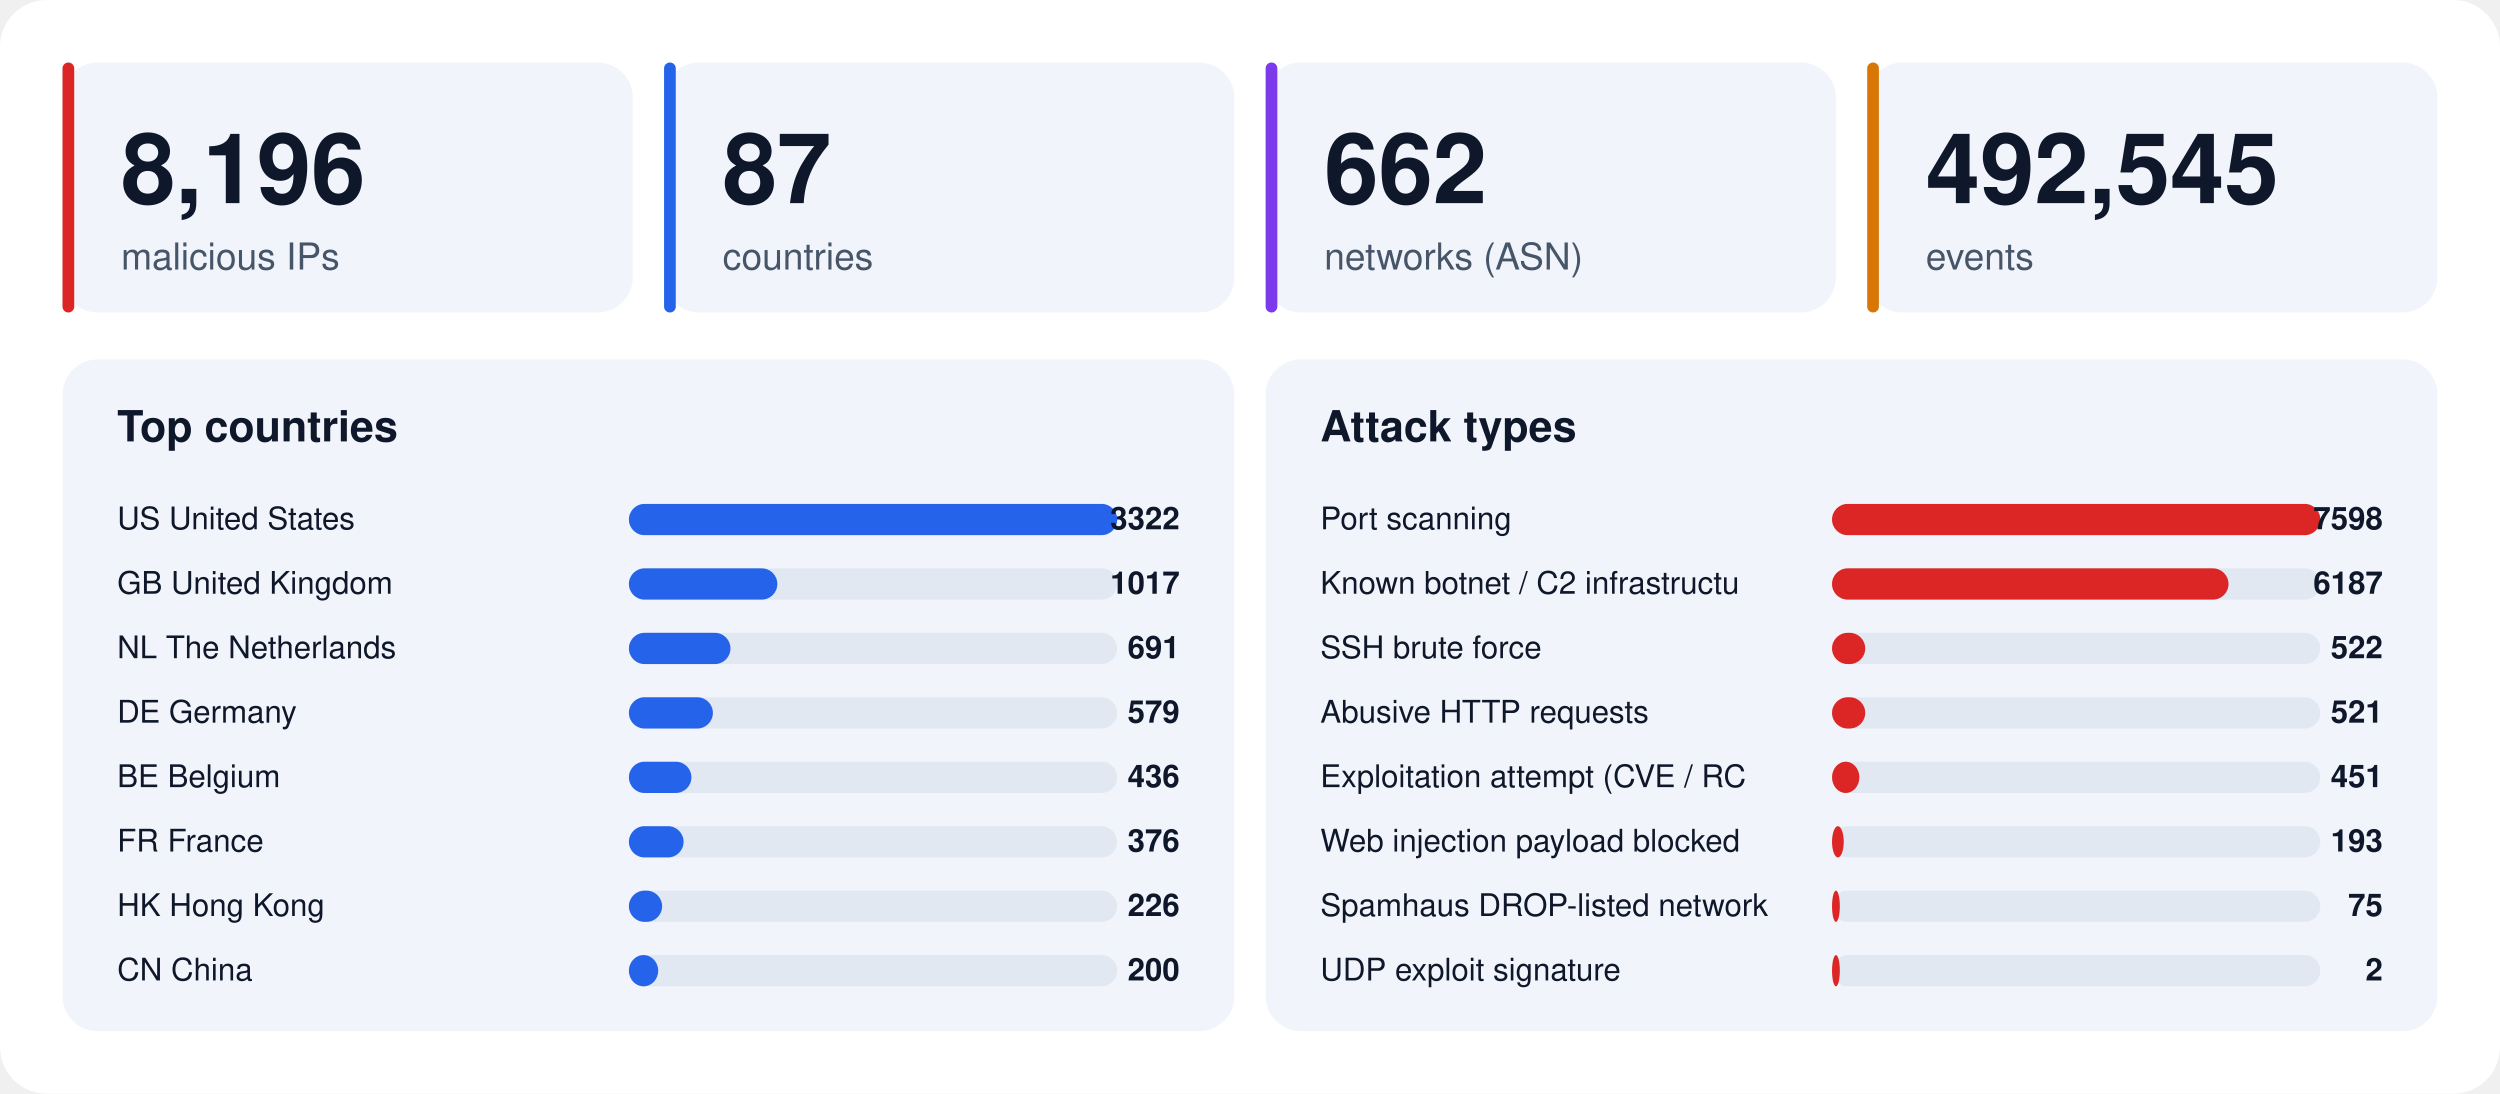
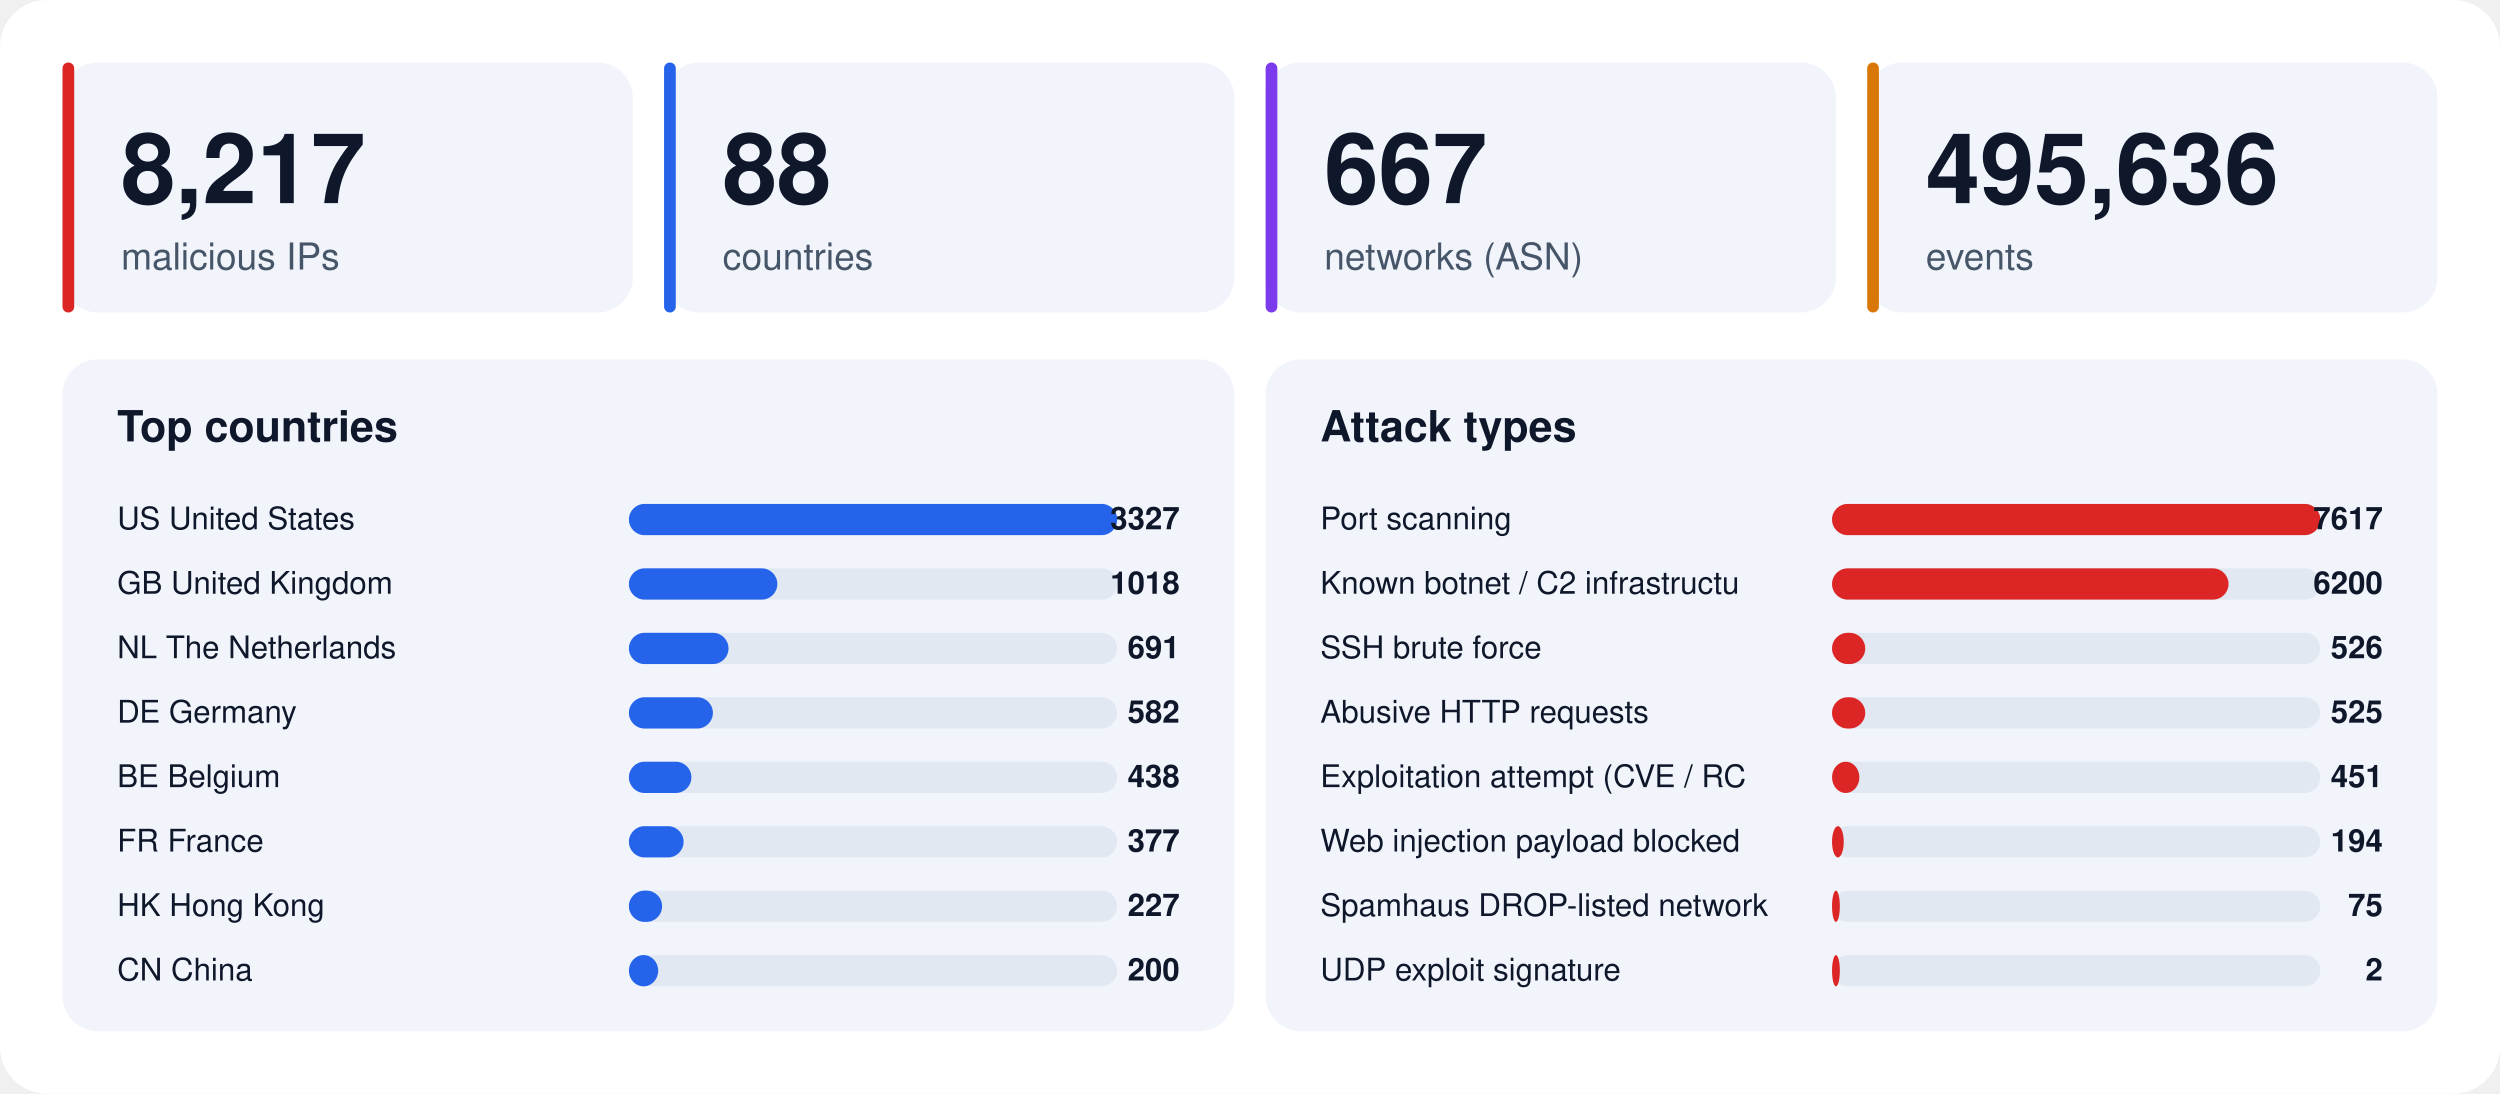
<svg xmlns="http://www.w3.org/2000/svg" width="1280" height="560" viewBox="0 0 1280 560" font-family="-apple-system,BlinkMacSystemFont,'Segoe UI',Helvetica,Arial,sans-serif">
  <rect width="1280" height="560" rx="24" fill="#ffffff" />
  <rect x="32" y="32" width="292" height="128" rx="18" fill="#f1f5fb" />
  <rect x="32" y="32" width="6" height="128" rx="3" fill="#dc2626" />
-   <text x="62" y="104" font-size="50" font-weight="800" fill="#0f172a">8,196</text>
+   <text x="62" y="104" font-size="50" font-weight="800" fill="#0f172a">8,217</text>
  <text x="62" y="138" font-size="19" fill="#475569">malicious IPs</text>
  <rect x="340" y="32" width="292" height="128" rx="18" fill="#f1f5fb" />
  <rect x="340" y="32" width="6" height="128" rx="3" fill="#2563eb" />
-   <text x="370" y="104" font-size="50" font-weight="800" fill="#0f172a">87</text>
+   <text x="370" y="104" font-size="50" font-weight="800" fill="#0f172a">88</text>
  <text x="370" y="138" font-size="19" fill="#475569">countries</text>
  <rect x="648" y="32" width="292" height="128" rx="18" fill="#f1f5fb" />
  <rect x="648" y="32" width="6" height="128" rx="3" fill="#7c3aed" />
-   <text x="678" y="104" font-size="50" font-weight="800" fill="#0f172a">662</text>
+   <text x="678" y="104" font-size="50" font-weight="800" fill="#0f172a">667</text>
  <text x="678" y="138" font-size="19" fill="#475569">networks (ASN)</text>
  <rect x="956" y="32" width="292" height="128" rx="18" fill="#f1f5fb" />
  <rect x="956" y="32" width="6" height="128" rx="3" fill="#d97706" />
-   <text x="986" y="104" font-size="50" font-weight="800" fill="#0f172a">492,545</text>
+   <text x="986" y="104" font-size="50" font-weight="800" fill="#0f172a">495,636</text>
  <text x="986" y="138" font-size="19" fill="#475569">events</text>
  <rect x="32" y="184" width="600" height="344" rx="18" fill="#f1f5fb" />
  <text x="60" y="226" font-size="22" font-weight="700" fill="#0f172a">Top countries</text>
  <text x="60" y="271" font-size="16" fill="#0f172a">US  United States</text>
  <rect x="322" y="258" width="250" height="16" rx="8" fill="#e2e8f2" />
  <rect x="322" y="258" width="250" height="16" rx="8" fill="#2563eb" />
-   <text x="604" y="271" font-size="16" font-weight="700" text-anchor="end" fill="#0f172a">3322</text>
+   <text x="604" y="271" font-size="16" font-weight="700" text-anchor="end" fill="#0f172a">3327</text>
  <text x="60" y="304" font-size="16" fill="#0f172a">GB  United Kingdom</text>
  <rect x="322" y="291" width="250" height="16" rx="8" fill="#e2e8f2" />
  <rect x="322" y="291" width="76" height="16" rx="8" fill="#2563eb" />
-   <text x="604" y="304" font-size="16" font-weight="700" text-anchor="end" fill="#0f172a">1017</text>
+   <text x="604" y="304" font-size="16" font-weight="700" text-anchor="end" fill="#0f172a">1018</text>
  <text x="60" y="337" font-size="16" fill="#0f172a">NL  The Netherlands</text>
  <rect x="322" y="324" width="250" height="16" rx="8" fill="#e2e8f2" />
-   <rect x="322" y="324" width="52" height="16" rx="8" fill="#2563eb" />
+   <rect x="322" y="324" width="51" height="16" rx="8" fill="#2563eb" />
  <text x="604" y="337" font-size="16" font-weight="700" text-anchor="end" fill="#0f172a">691</text>
  <text x="60" y="370" font-size="16" fill="#0f172a">DE  Germany</text>
  <rect x="322" y="357" width="250" height="16" rx="8" fill="#e2e8f2" />
  <rect x="322" y="357" width="43" height="16" rx="8" fill="#2563eb" />
-   <text x="604" y="370" font-size="16" font-weight="700" text-anchor="end" fill="#0f172a">579</text>
+   <text x="604" y="370" font-size="16" font-weight="700" text-anchor="end" fill="#0f172a">582</text>
  <text x="60" y="403" font-size="16" fill="#0f172a">BE  Belgium</text>
  <rect x="322" y="390" width="250" height="16" rx="8" fill="#e2e8f2" />
  <rect x="322" y="390" width="32" height="16" rx="8" fill="#2563eb" />
-   <text x="604" y="403" font-size="16" font-weight="700" text-anchor="end" fill="#0f172a">436</text>
+   <text x="604" y="403" font-size="16" font-weight="700" text-anchor="end" fill="#0f172a">438</text>
  <text x="60" y="436" font-size="16" fill="#0f172a">FR  France</text>
  <rect x="322" y="423" width="250" height="16" rx="8" fill="#e2e8f2" />
  <rect x="322" y="423" width="28" height="16" rx="8" fill="#2563eb" />
-   <text x="604" y="436" font-size="16" font-weight="700" text-anchor="end" fill="#0f172a">376</text>
+   <text x="604" y="436" font-size="16" font-weight="700" text-anchor="end" fill="#0f172a">377</text>
  <text x="60" y="469" font-size="16" fill="#0f172a">HK  Hong Kong</text>
  <rect x="322" y="456" width="250" height="16" rx="8" fill="#e2e8f2" />
  <rect x="322" y="456" width="17" height="16" rx="8" fill="#2563eb" />
-   <text x="604" y="469" font-size="16" font-weight="700" text-anchor="end" fill="#0f172a">226</text>
+   <text x="604" y="469" font-size="16" font-weight="700" text-anchor="end" fill="#0f172a">227</text>
  <text x="60" y="502" font-size="16" fill="#0f172a">CN  China</text>
  <rect x="322" y="489" width="250" height="16" rx="8" fill="#e2e8f2" />
  <rect x="322" y="489" width="15" height="16" rx="8" fill="#2563eb" />
  <text x="604" y="502" font-size="16" font-weight="700" text-anchor="end" fill="#0f172a">200</text>
  <rect x="648" y="184" width="600" height="344" rx="18" fill="#f1f5fb" />
  <text x="676" y="226" font-size="22" font-weight="700" fill="#0f172a">Attack types</text>
  <text x="676" y="271" font-size="16" fill="#0f172a">Port scanning</text>
  <rect x="938" y="258" width="250" height="16" rx="8" fill="#e2e8f2" />
  <rect x="938" y="258" width="250" height="16" rx="8" fill="#dc2626" />
-   <text x="1220" y="271" font-size="16" font-weight="700" text-anchor="end" fill="#0f172a">7598</text>
+   <text x="1220" y="271" font-size="16" font-weight="700" text-anchor="end" fill="#0f172a">7617</text>
  <text x="676" y="304" font-size="16" fill="#0f172a">Known botnet / C2 infrastructu</text>
  <rect x="938" y="291" width="250" height="16" rx="8" fill="#e2e8f2" />
  <rect x="938" y="291" width="203" height="16" rx="8" fill="#dc2626" />
-   <text x="1220" y="304" font-size="16" font-weight="700" text-anchor="end" fill="#0f172a">6187</text>
+   <text x="1220" y="304" font-size="16" font-weight="700" text-anchor="end" fill="#0f172a">6200</text>
  <text x="676" y="337" font-size="16" fill="#0f172a">SSH brute force</text>
  <rect x="938" y="324" width="250" height="16" rx="8" fill="#e2e8f2" />
  <rect x="938" y="324" width="17" height="16" rx="8" fill="#dc2626" />
-   <text x="1220" y="337" font-size="16" font-weight="700" text-anchor="end" fill="#0f172a">522</text>
+   <text x="1220" y="337" font-size="16" font-weight="700" text-anchor="end" fill="#0f172a">526</text>
  <text x="676" y="370" font-size="16" fill="#0f172a">Abusive HTTP requests</text>
  <rect x="938" y="357" width="250" height="16" rx="8" fill="#e2e8f2" />
  <rect x="938" y="357" width="17" height="16" rx="8" fill="#dc2626" />
-   <text x="1220" y="370" font-size="16" font-weight="700" text-anchor="end" fill="#0f172a">521</text>
+   <text x="1220" y="370" font-size="16" font-weight="700" text-anchor="end" fill="#0f172a">525</text>
  <text x="676" y="403" font-size="16" fill="#0f172a">Exploitation attempt (CVE / RC</text>
  <rect x="938" y="390" width="250" height="16" rx="8" fill="#e2e8f2" />
  <rect x="938" y="390" width="14" height="16" rx="8" fill="#dc2626" />
  <text x="1220" y="403" font-size="16" font-weight="700" text-anchor="end" fill="#0f172a">451</text>
  <text x="676" y="436" font-size="16" fill="#0f172a">Web injection payload blocked </text>
  <rect x="938" y="423" width="250" height="16" rx="8" fill="#e2e8f2" />
  <rect x="938" y="423" width="6" height="16" rx="8" fill="#dc2626" />
-   <text x="1220" y="436" font-size="16" font-weight="700" text-anchor="end" fill="#0f172a">193</text>
+   <text x="1220" y="436" font-size="16" font-weight="700" text-anchor="end" fill="#0f172a">194</text>
  <text x="676" y="469" font-size="16" fill="#0f172a">Spamhaus DROP-listed network</text>
  <rect x="938" y="456" width="250" height="16" rx="8" fill="#e2e8f2" />
  <rect x="938" y="456" width="4" height="16" rx="8" fill="#dc2626" />
  <text x="1220" y="469" font-size="16" font-weight="700" text-anchor="end" fill="#0f172a">75</text>
  <text x="676" y="502" font-size="16" fill="#0f172a">UDP exploit signature</text>
  <rect x="938" y="489" width="250" height="16" rx="8" fill="#e2e8f2" />
  <rect x="938" y="489" width="4" height="16" rx="8" fill="#dc2626" />
  <text x="1220" y="502" font-size="16" font-weight="700" text-anchor="end" fill="#0f172a">2</text>
</svg>
